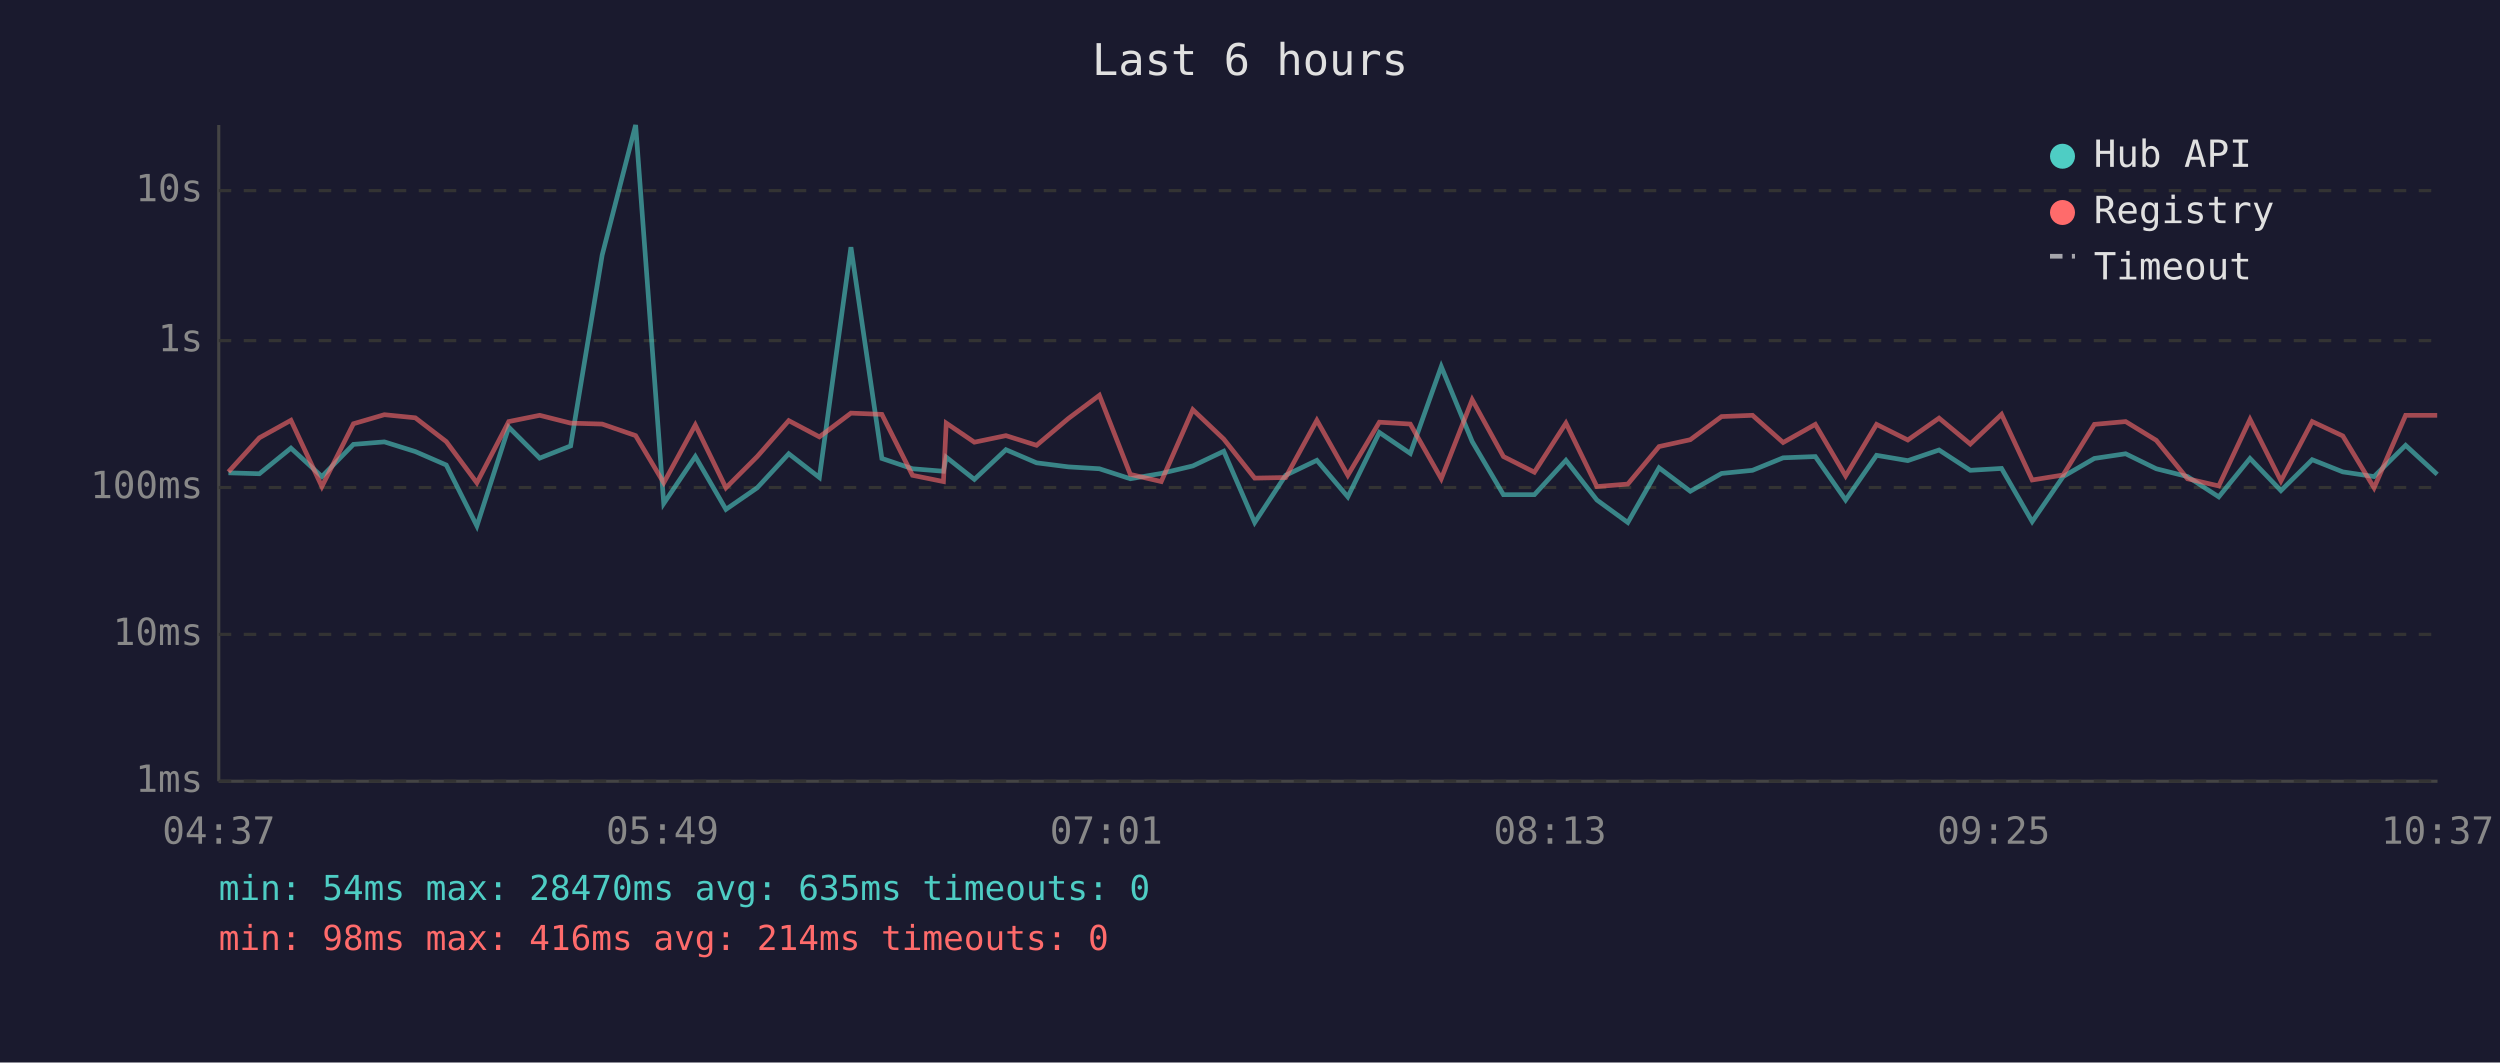
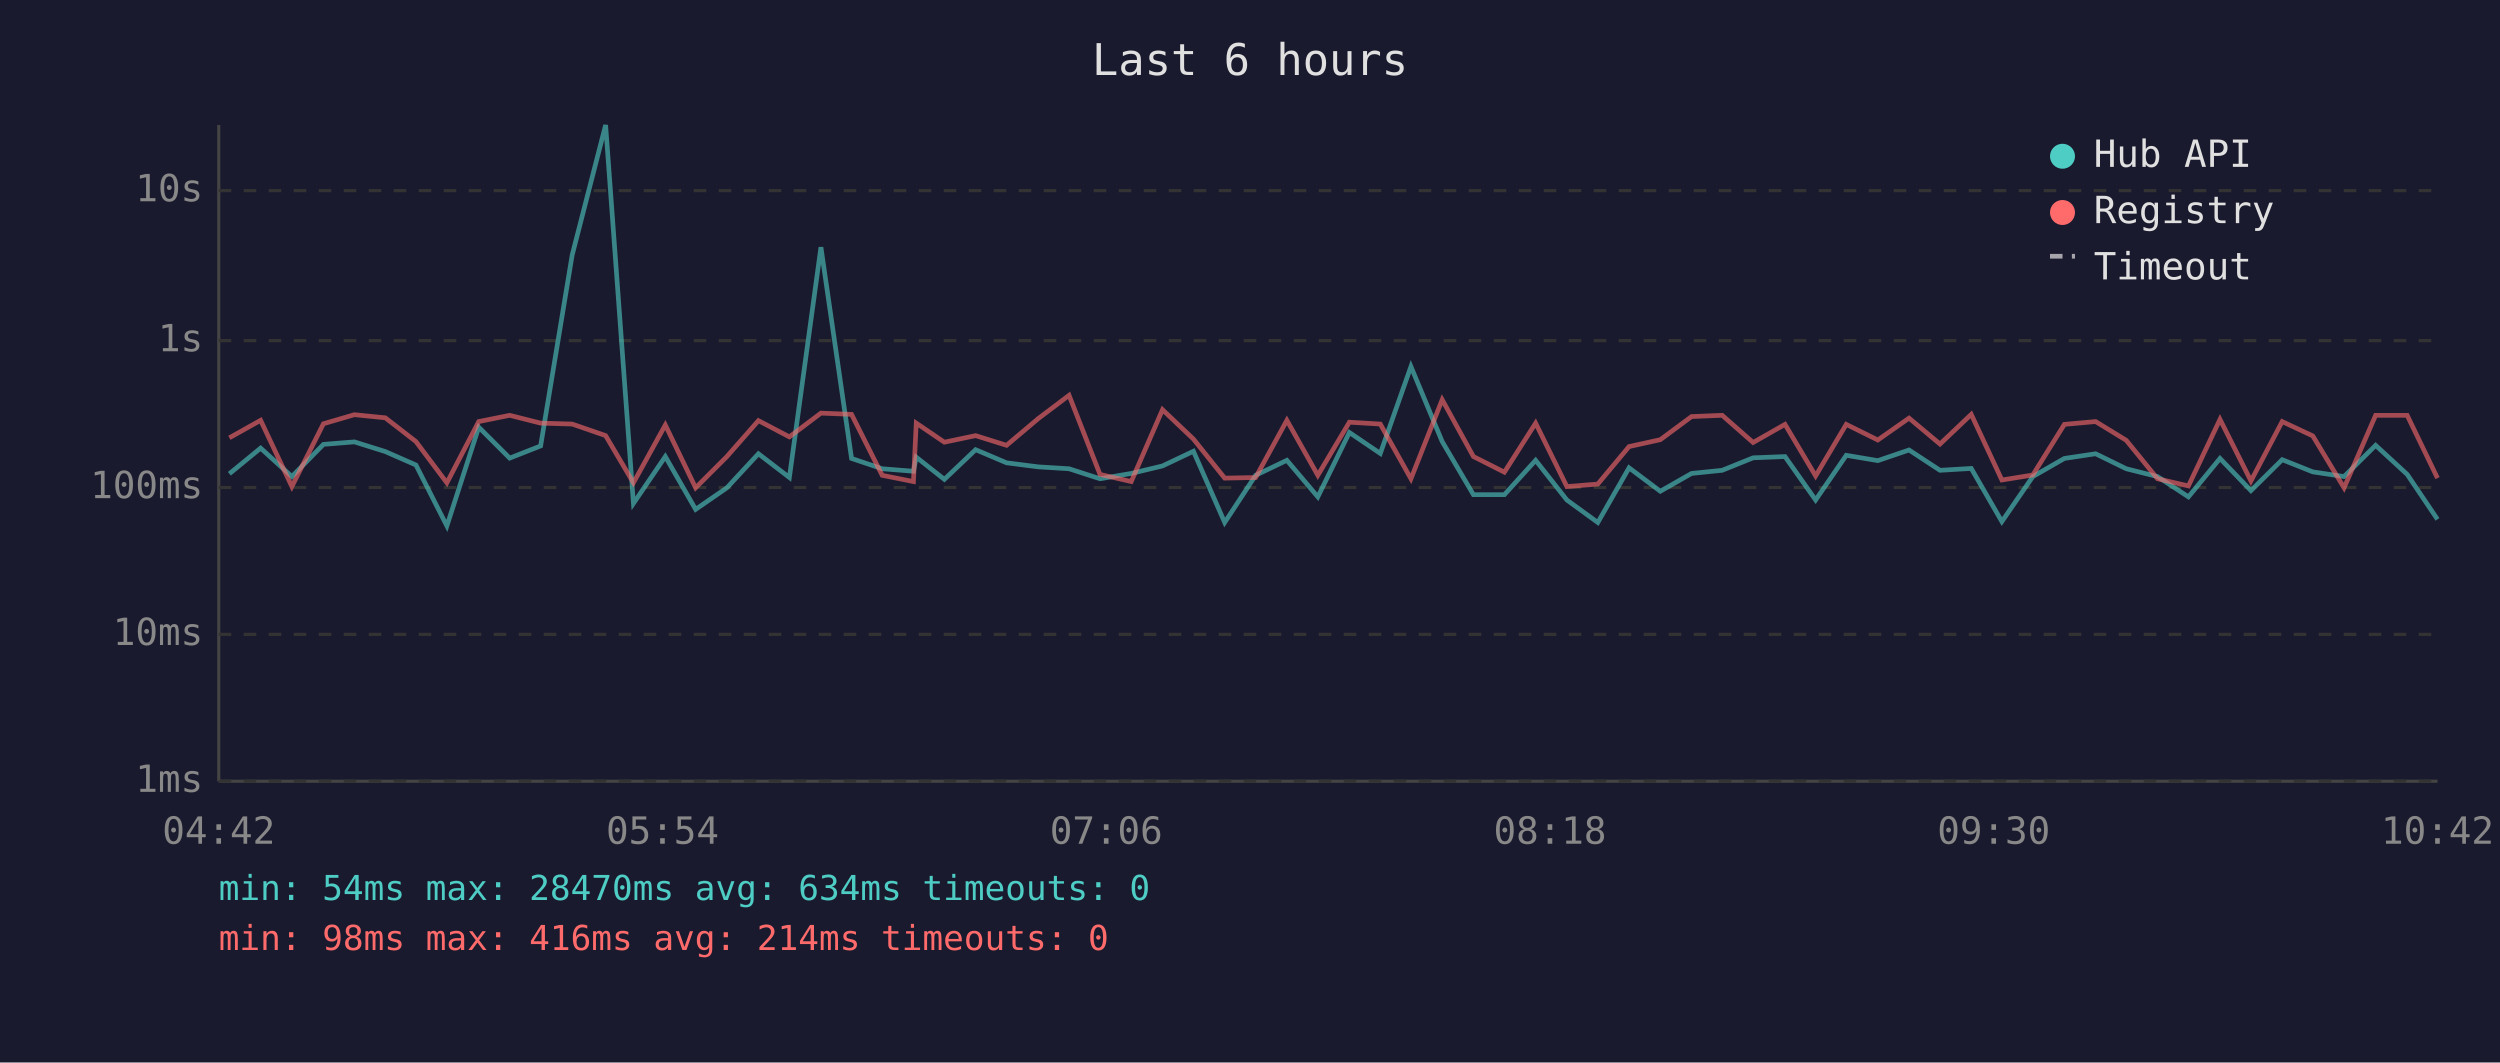
<svg xmlns="http://www.w3.org/2000/svg" viewBox="0 0 800 340" font-family="monospace" font-size="12">
  <rect width="800" height="340" fill="#1a1a2e" />
  <text x="400" y="24" fill="#e0e0e0" font-size="14" text-anchor="middle">Last 6 hours</text>
  <line x1="70" y1="40" x2="70" y2="250" stroke="#444" stroke-width="1" />
  <line x1="70" y1="250" x2="780" y2="250" stroke="#444" stroke-width="1" />
  <line x1="70" y1="250" x2="780" y2="250" stroke="#333" stroke-width="1" stroke-dasharray="4" />
  <text x="65" y="250" fill="#888" text-anchor="end" dominant-baseline="middle">1ms</text>
  <line x1="70" y1="203" x2="780" y2="203" stroke="#333" stroke-width="1" stroke-dasharray="4" />
  <text x="65" y="203" fill="#888" text-anchor="end" dominant-baseline="middle">10ms</text>
  <line x1="70" y1="156" x2="780" y2="156" stroke="#333" stroke-width="1" stroke-dasharray="4" />
  <text x="65" y="156" fill="#888" text-anchor="end" dominant-baseline="middle">100ms</text>
  <line x1="70" y1="109" x2="780" y2="109" stroke="#333" stroke-width="1" stroke-dasharray="4" />
  <text x="65" y="109" fill="#888" text-anchor="end" dominant-baseline="middle">1s</text>
  <line x1="70" y1="61" x2="780" y2="61" stroke="#333" stroke-width="1" stroke-dasharray="4" />
  <text x="65" y="61" fill="#888" text-anchor="end" dominant-baseline="middle">10s</text>
-   <text x="70" y="270" fill="#888" text-anchor="middle">04:37</text>
-   <text x="212" y="270" fill="#888" text-anchor="middle">05:49</text>
-   <text x="354" y="270" fill="#888" text-anchor="middle">07:01</text>
-   <text x="496" y="270" fill="#888" text-anchor="middle">08:13</text>
-   <text x="638" y="270" fill="#888" text-anchor="middle">09:25</text>
-   <text x="780" y="270" fill="#888" text-anchor="middle">10:37</text>
-   <polyline points="73.1,151.3 83.0,151.6 93.1,143.4 103.0,152.5 113.1,142.2 123.0,141.4 132.9,144.5 142.8,148.8 152.6,168.3 162.8,136.7 172.7,146.6 182.6,142.7 192.7,81.6 203.4,40.0 212.4,161.1 222.5,146.1 232.3,163.0 242.3,156.1 252.4,145.2 262.2,152.8 272.3,79.1 282.2,146.7 292.0,150.0 301.9,150.8 302.8,146.3 311.8,153.4 321.9,143.9 331.7,148.1 341.9,149.4 351.8,150.0 361.7,153.2 371.6,151.5 381.7,149.1 391.6,144.4 401.5,167.2 411.4,152.1 421.4,147.3 431.3,159.0 441.4,138.4 451.3,145.1 461.2,117.3 471.1,141.3 481.1,158.3 491.0,158.3 501.1,147.3 511.0,160.0 520.9,167.2 530.9,149.7 540.9,157.2 550.9,151.5 560.8,150.5 570.6,146.5 580.9,146.1 590.6,160.0 600.5,145.7 610.5,147.4 620.5,144.0 630.5,150.5 640.5,149.9 650.3,166.9 660.2,152.5 670.2,146.7 680.2,145.2 690.0,150.0 700.0,152.5 710.0,159.0 720.0,146.7 729.9,157.0 739.9,147.1 749.7,151.0 759.7,152.5 769.8,142.5 779.9,151.8" fill="none" stroke="#4ecdc4" stroke-width="1.5" opacity="0.6" />
-   <polyline points="73.1,151.0 83.0,140.1 93.1,134.5 103.0,155.7 113.1,135.6 123.0,132.7 132.9,133.7 142.8,141.3 152.6,154.5 162.8,134.9 172.7,132.9 182.6,135.4 192.7,135.7 203.4,139.4 212.4,154.5 222.5,136.0 232.3,156.1 242.3,146.1 252.4,134.6 262.2,139.8 272.3,132.2 282.2,132.6 292.0,152.1 301.9,154.1 302.8,135.4 311.8,141.5 321.9,139.4 331.7,142.5 341.9,133.9 351.8,126.5 361.7,151.8 371.6,154.1 381.7,131.1 391.6,140.5 401.5,153.0 411.4,152.8 421.4,134.5 431.3,152.1 441.4,135.1 451.3,135.7 461.2,153.2 471.1,127.9 481.1,146.1 491.0,151.1 501.1,135.4 511.0,155.7 520.9,154.9 530.9,142.9 540.9,140.7 550.9,133.3 560.8,132.9 570.6,141.6 580.9,135.8 590.6,152.3 600.5,135.8 610.5,140.8 620.5,133.8 630.5,142.1 640.5,132.6 650.3,153.6 660.2,152.0 670.2,135.8 680.2,134.9 690.0,140.9 700.0,153.2 710.0,155.5 720.0,134.2 729.9,153.9 739.9,134.9 749.7,139.5 759.7,156.1 769.8,132.9 779.9,132.9" fill="none" stroke="#ff6b6b" stroke-width="1.5" opacity="0.6" />
+   <text x="70" y="270" fill="#888" text-anchor="middle">04:42</text>
+   <text x="212" y="270" fill="#888" text-anchor="middle">05:54</text>
+   <text x="354" y="270" fill="#888" text-anchor="middle">07:06</text>
+   <text x="496" y="270" fill="#888" text-anchor="middle">08:18</text>
+   <text x="638" y="270" fill="#888" text-anchor="middle">09:30</text>
+   <text x="780" y="270" fill="#888" text-anchor="middle">10:42</text>
+   <polyline points="73.4,151.6 83.4,143.4 93.4,152.5 103.5,142.2 113.4,141.4 123.3,144.5 133.1,148.8 143.0,168.3 153.2,136.7 163.1,146.6 173.0,142.7 183.1,81.6 193.8,40.0 202.7,161.1 212.9,146.1 222.6,163.0 232.6,156.1 242.7,145.2 252.6,152.8 262.7,79.1 272.5,146.7 282.3,150.0 292.3,150.8 293.2,146.3 302.2,153.4 312.2,143.9 322.1,148.1 332.3,149.4 342.1,150.0 352.0,153.2 362.0,151.5 372.0,149.1 381.9,144.4 391.9,167.2 401.8,152.1 411.8,147.3 421.7,159.0 431.8,138.4 441.7,145.1 451.5,117.3 461.5,141.3 471.5,158.3 481.4,158.3 491.4,147.3 501.4,160.0 511.3,167.2 521.3,149.7 531.3,157.2 541.3,151.5 551.1,150.5 561.0,146.5 571.2,146.1 581.0,160.0 590.8,145.7 600.9,147.4 610.9,144.0 620.8,150.5 630.8,149.9 640.6,166.9 650.5,152.5 660.6,146.7 670.6,145.2 680.4,150.0 690.4,152.5 700.3,159.0 710.4,146.7 720.3,157.0 730.3,147.1 740.1,151.0 750.1,152.5 760.2,142.5 770.3,151.8 780.0,166.2" fill="none" stroke="#4ecdc4" stroke-width="1.5" opacity="0.6" />
+   <polyline points="73.4,140.1 83.4,134.5 93.4,155.7 103.5,135.6 113.4,132.7 123.3,133.7 133.1,141.3 143.0,154.5 153.2,134.9 163.1,132.9 173.0,135.4 183.1,135.7 193.8,139.4 202.7,154.5 212.9,136.0 222.6,156.1 232.6,146.1 242.7,134.6 252.6,139.8 262.7,132.2 272.5,132.6 282.3,152.1 292.3,154.1 293.2,135.4 302.2,141.5 312.2,139.4 322.1,142.5 332.3,133.9 342.1,126.5 352.0,151.8 362.0,154.1 372.0,131.1 381.9,140.5 391.9,153.0 401.8,152.8 411.8,134.5 421.7,152.1 431.8,135.1 441.7,135.7 451.5,153.2 461.5,127.9 471.5,146.1 481.4,151.1 491.4,135.4 501.4,155.7 511.3,154.9 521.3,142.9 531.3,140.7 541.3,133.3 551.1,132.9 561.0,141.6 571.2,135.8 581.0,152.3 590.8,135.8 600.9,140.8 610.9,133.8 620.8,142.1 630.8,132.6 640.6,153.6 650.5,152.0 660.6,135.8 670.6,134.9 680.4,140.9 690.4,153.2 700.3,155.5 710.4,134.2 720.3,153.9 730.3,134.9 740.1,139.5 750.1,156.1 760.2,132.9 770.3,132.9 780.0,153.0" fill="none" stroke="#ff6b6b" stroke-width="1.5" opacity="0.6" />
  <circle cx="660" cy="50" r="4" fill="#4ecdc4" />
  <text x="670" y="50" fill="#e0e0e0" dominant-baseline="middle">Hub API</text>
  <circle cx="660" cy="68" r="4" fill="#ff6b6b" />
  <text x="670" y="68" fill="#e0e0e0" dominant-baseline="middle">Registry</text>
  <line x1="656" y1="82" x2="664" y2="82" stroke="#e0e0e0" stroke-width="1.5" stroke-dasharray="4,3" opacity="0.7" />
  <text x="670" y="86" fill="#e0e0e0" dominant-baseline="middle">Timeout</text>
-   <text x="70" y="288" fill="#4ecdc4" font-size="11">min: 54ms  max: 28470ms  avg: 635ms  timeouts: 0</text>
+   <text x="70" y="288" fill="#4ecdc4" font-size="11">min: 54ms  max: 28470ms  avg: 634ms  timeouts: 0</text>
  <text x="70" y="304" fill="#ff6b6b" font-size="11">min: 98ms  max: 416ms  avg: 214ms  timeouts: 0</text>
</svg>
